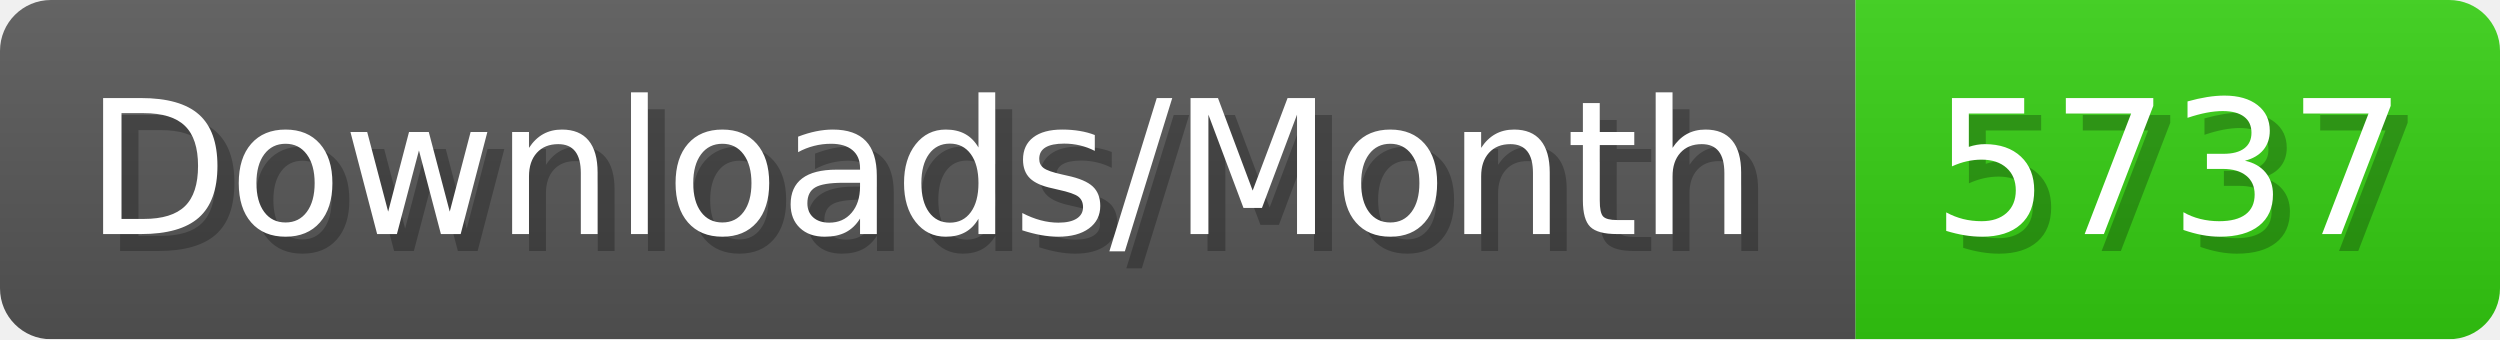
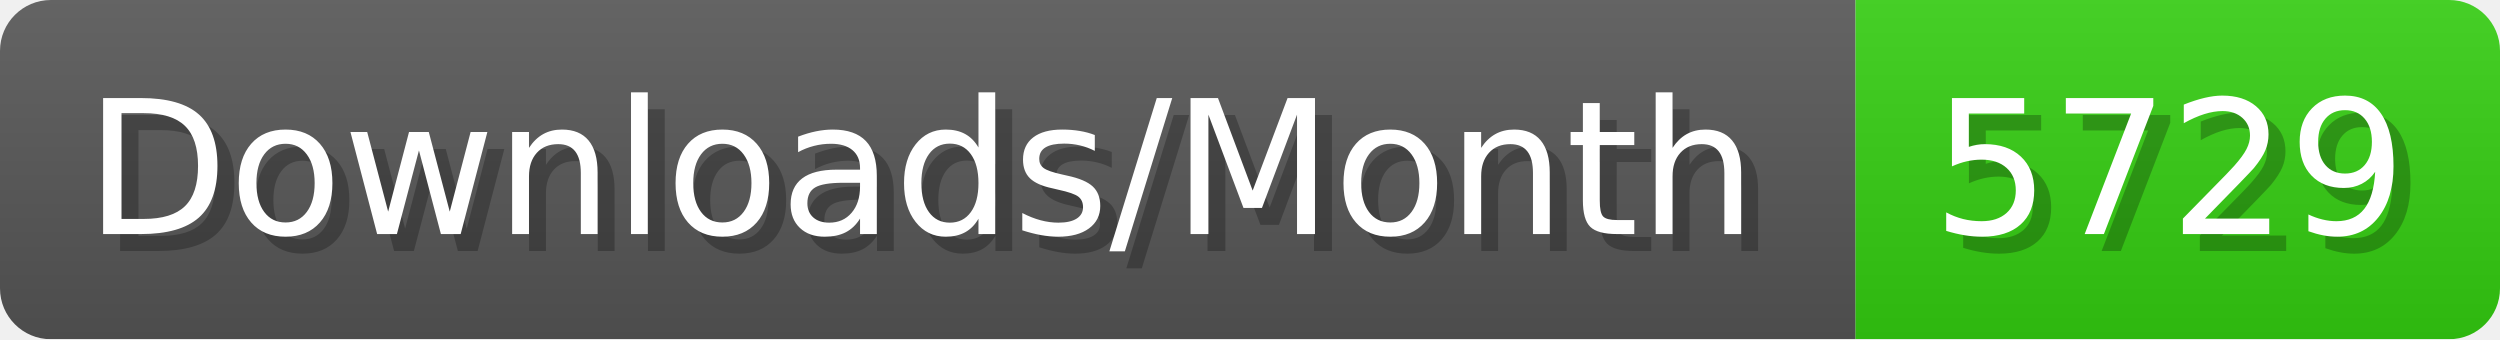
- <svg xmlns="http://www.w3.org/2000/svg" width="147.4" height="20" viewBox="0 0 1474 200" role="img" aria-label="Downloads/Month: 5737">
+ <svg xmlns="http://www.w3.org/2000/svg" width="147.4" height="20" viewBox="0 0 1474 200" role="img" aria-label="Downloads/Month: 5729">
  <linearGradient id="YlXUI" x2="0" y2="100%">
    <stop offset="0" stop-opacity=".1" stop-color="#EEE" />
    <stop offset="1" stop-opacity=".1" />
  </linearGradient>
  <mask id="JHhop">
    <rect width="1474" height="200" rx="30" fill="#FFF" />
  </mask>
  <g mask="url(#JHhop)">
    <rect width="1094" height="200" fill="#555" />
    <rect width="380" height="200" fill="#3C1" x="1094" />
    <rect width="1474" height="200" fill="url(#YlXUI)" />
  </g>
  <g aria-hidden="true" fill="#fff" text-anchor="start" font-family="Verdana,DejaVu Sans,sans-serif" font-size="110">
    <text x="60" y="148" textLength="994" fill="#000" opacity="0.25">Downloads/Month</text>
    <text x="50" y="138" textLength="994">Downloads/Month</text>
-     <text x="1149" y="148" textLength="280" fill="#000" opacity="0.25">5737</text>
-     <text x="1139" y="138" textLength="280">5737</text>
+     <text x="1149" y="148" textLength="280" fill="#000" opacity="0.25">5729</text>
+     <text x="1139" y="138" textLength="280">5729</text>
  </g>
</svg>
